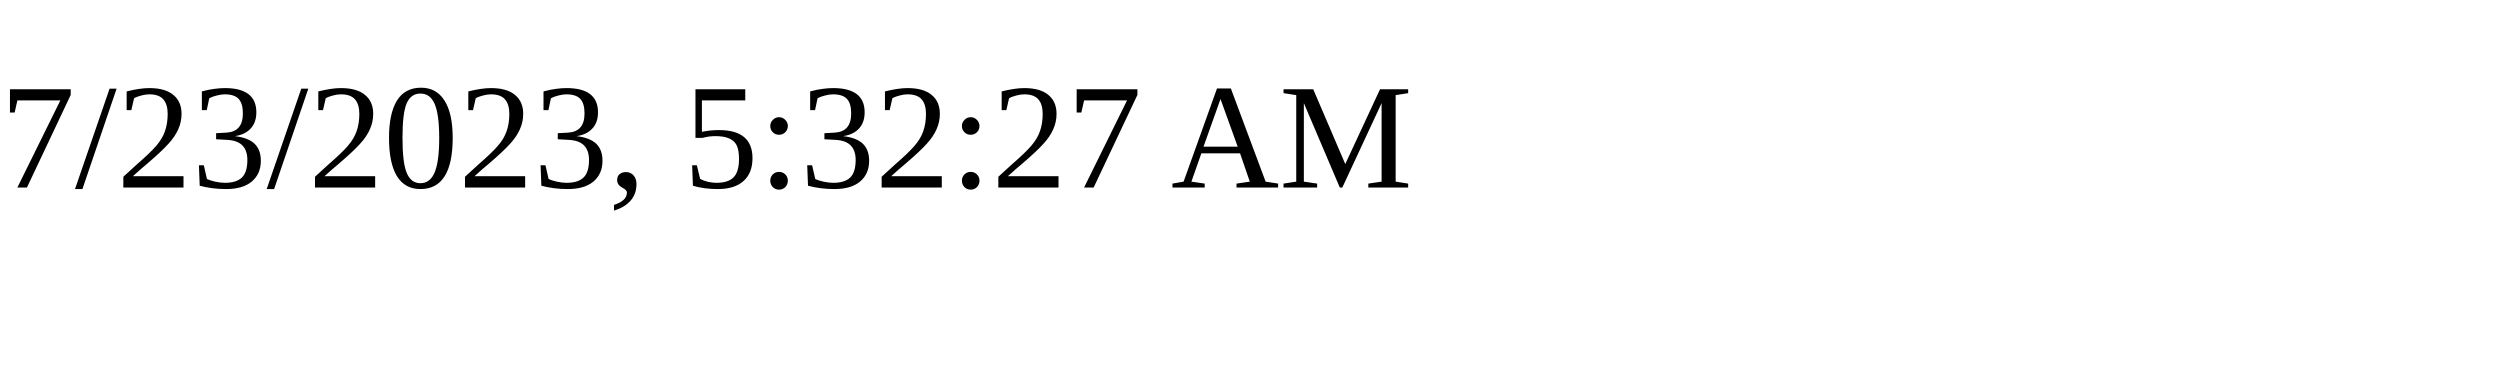
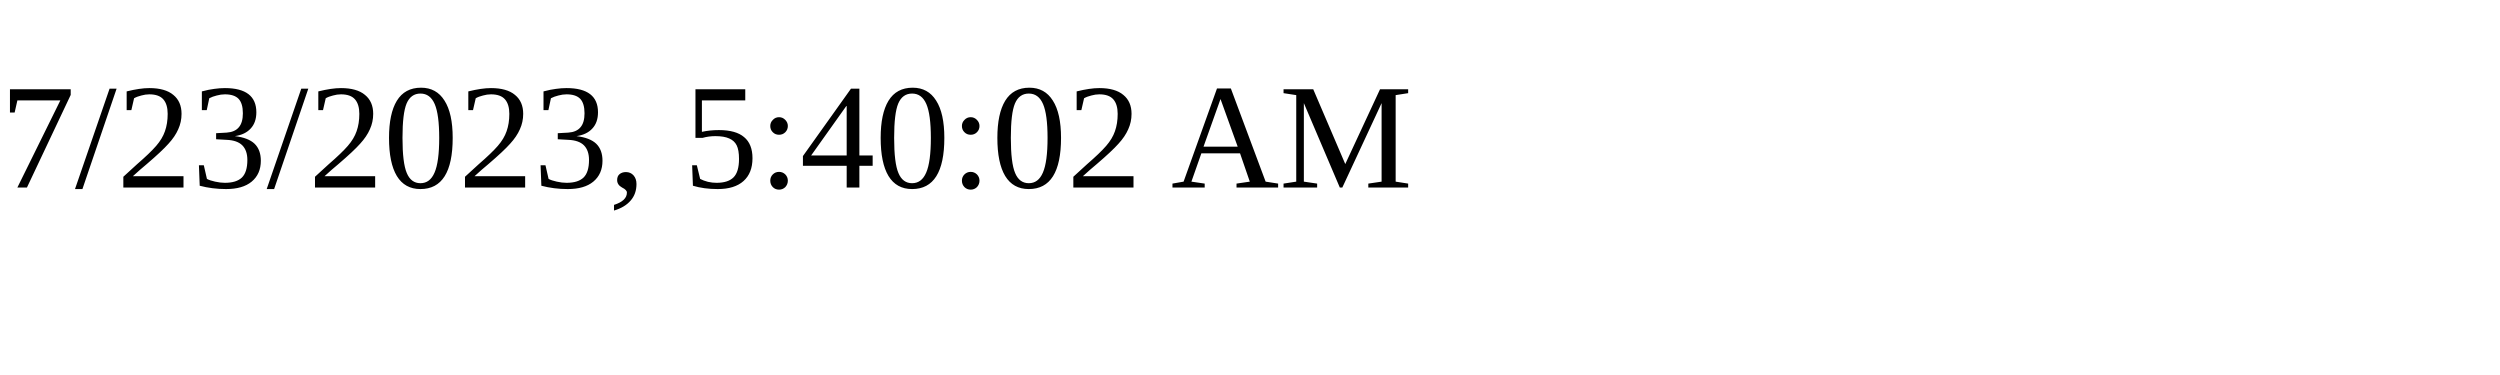
<svg xmlns="http://www.w3.org/2000/svg" height="30" width="200">
-   <text x="0" y="15">7/23/2023, 5:32:27 AM</text>
+   <text x="0" y="15">7/23/2023, 5:40:02 AM</text>
</svg>
